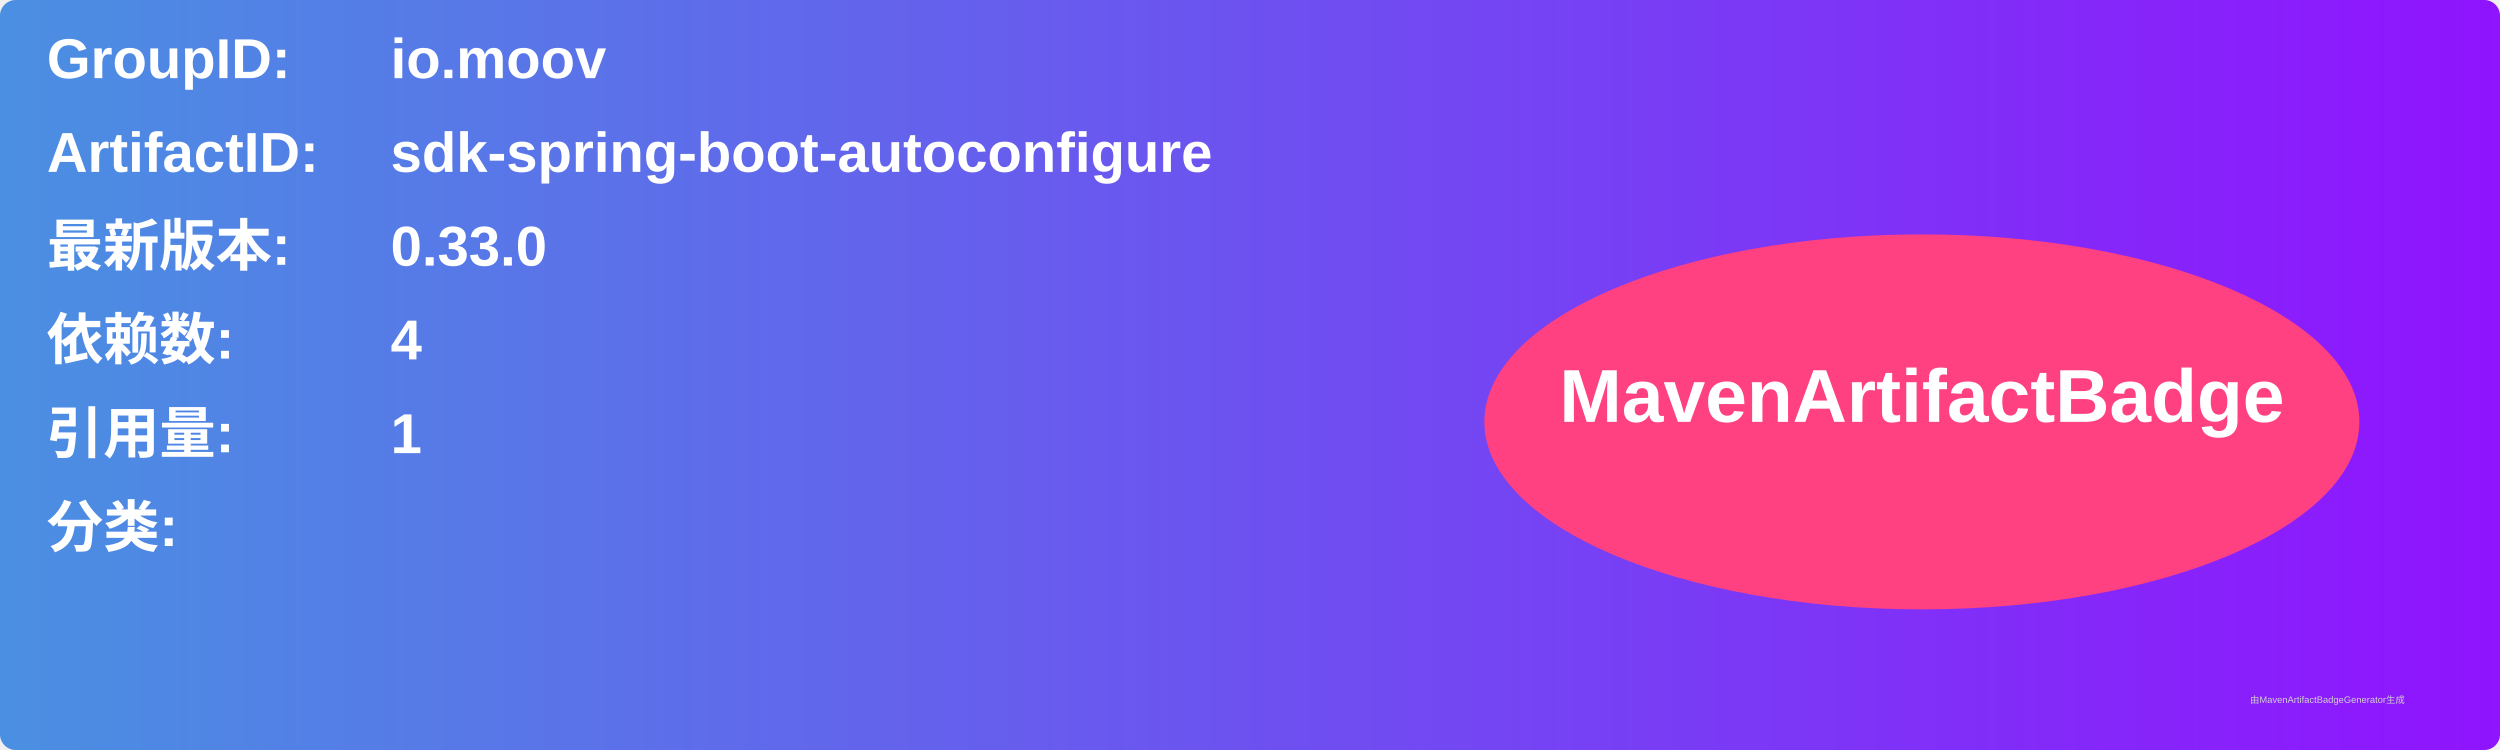
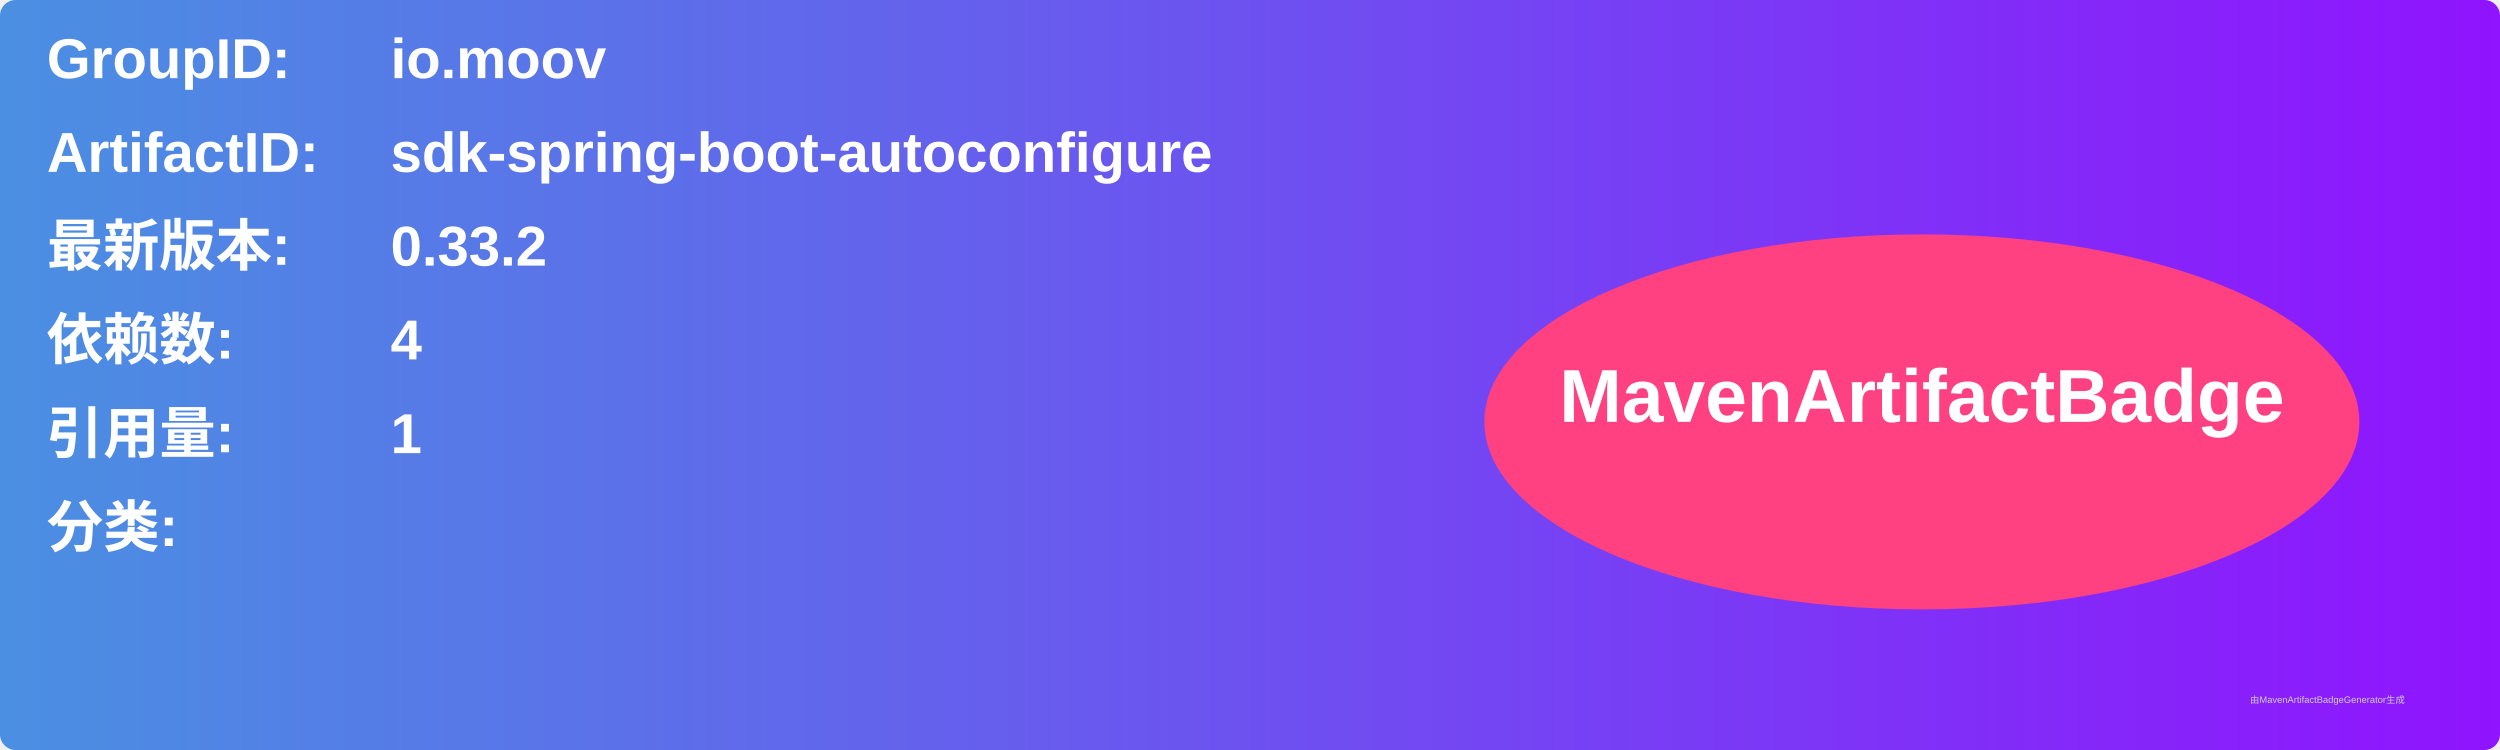
<svg xmlns="http://www.w3.org/2000/svg" width="800" height="240" viewBox="0 0 800 240">
  <linearGradient id="grad" x1="0%" y1="0%" x2="100%" y2="0%">
    <stop offset="0%" stop-color="#4a90e2" />
    <stop offset="100%" stop-color="#9013fe" />
  </linearGradient>
  <rect width="100%" height="100%" rx="5" ry="5" fill="url(#grad)" />
  <g transform="translate(15, 15)">
    <text x="0" y="10" font-family="Arial" font-size="18" fill="white" font-weight="bold" width="260">GroupID:</text>
    <text x="110" y="10" font-family="Arial" font-size="18" fill="white" font-weight="bold" width="460">io.moov</text>
    <text x="0" y="40" font-family="Arial" font-size="18" fill="white" font-weight="bold" width="260">ArtifactID:</text>
    <text x="110" y="40" font-family="Arial" font-size="18" fill="white" font-weight="bold" width="460">sdk-spring-boot-autoconfigure</text>
    <text x="0" y="70" font-family="Arial" font-size="18" fill="white" font-weight="bold">最新版本:</text>
    <text x="110" y="70" font-family="Arial" font-size="18" fill="white" font-weight="bold">
-       <tspan font-weight="bold">0.33.0</tspan>
+       <tspan font-weight="bold">0.33.2</tspan>
    </text>
    <text x="0" y="100" font-family="Arial" font-size="18" fill="white" font-weight="bold">依赖数: </text>
    <text x="110" y="100" font-family="Arial" font-size="18" fill="white">
      <tspan font-weight="bold">4</tspan>
    </text>
    <text x="0" y="130" font-family="Arial" font-size="18" fill="white" font-weight="bold">引用量: </text>
    <text x="110" y="130" font-family="Arial" font-size="18" fill="white">
      <tspan font-weight="bold">1</tspan>
    </text>
    <text x="0" y="160" font-family="Arial" font-size="18" fill="white" font-weight="bold">分类:</text>
    <text x="10" y="190" font-family="Arial" font-size="10" fill="white">
      <tspan font-weight="bold" />
    </text>
    <ellipse cx="600" cy="120" rx="140" ry="60" fill="#ff4081" />
    <text x="600" y="120" text-anchor="middle" font-family="Arial" font-size="24" fill="white" font-weight="bold">MavenArtifactBadge</text>
  </g>
  <text x="720" y="225" font-family="Arial" font-size="3" fill="#d0d0d0">由MavenArtifactBadgeGenerator生成</text>
</svg>
